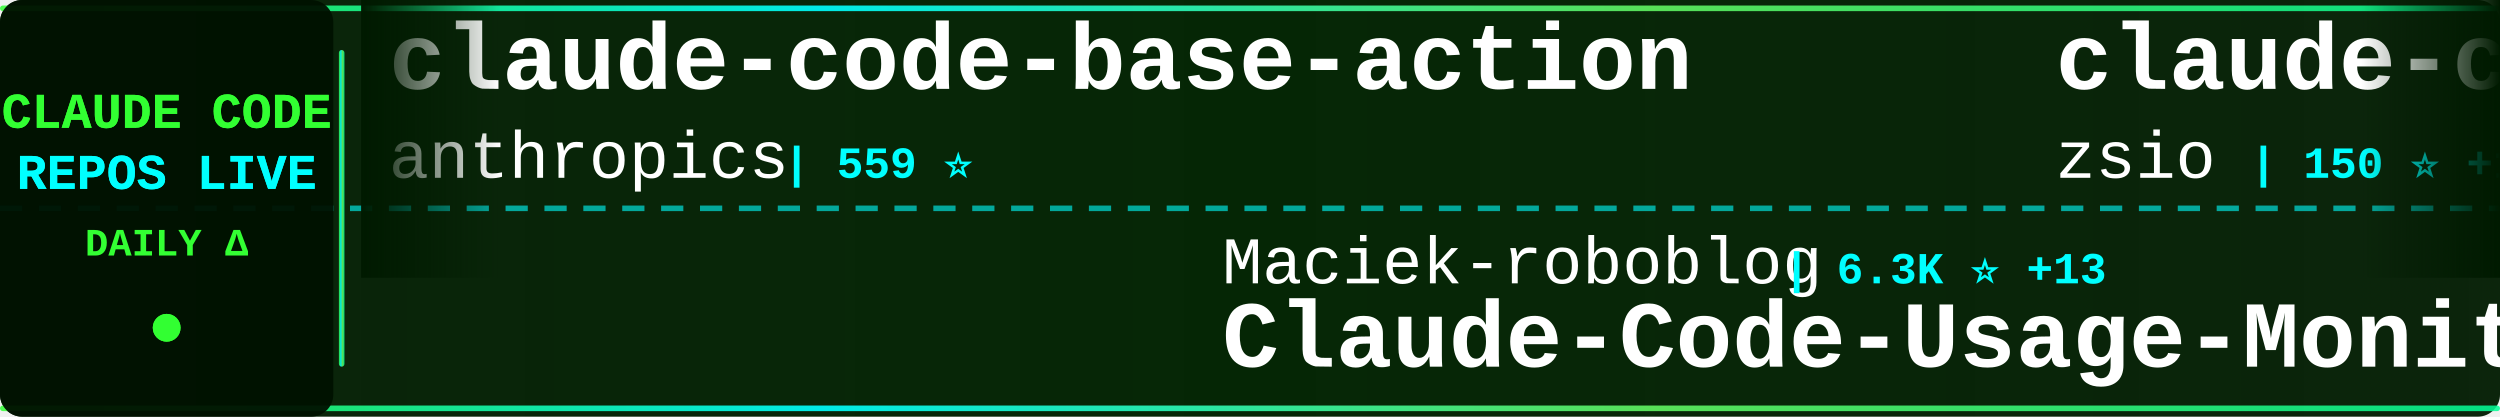
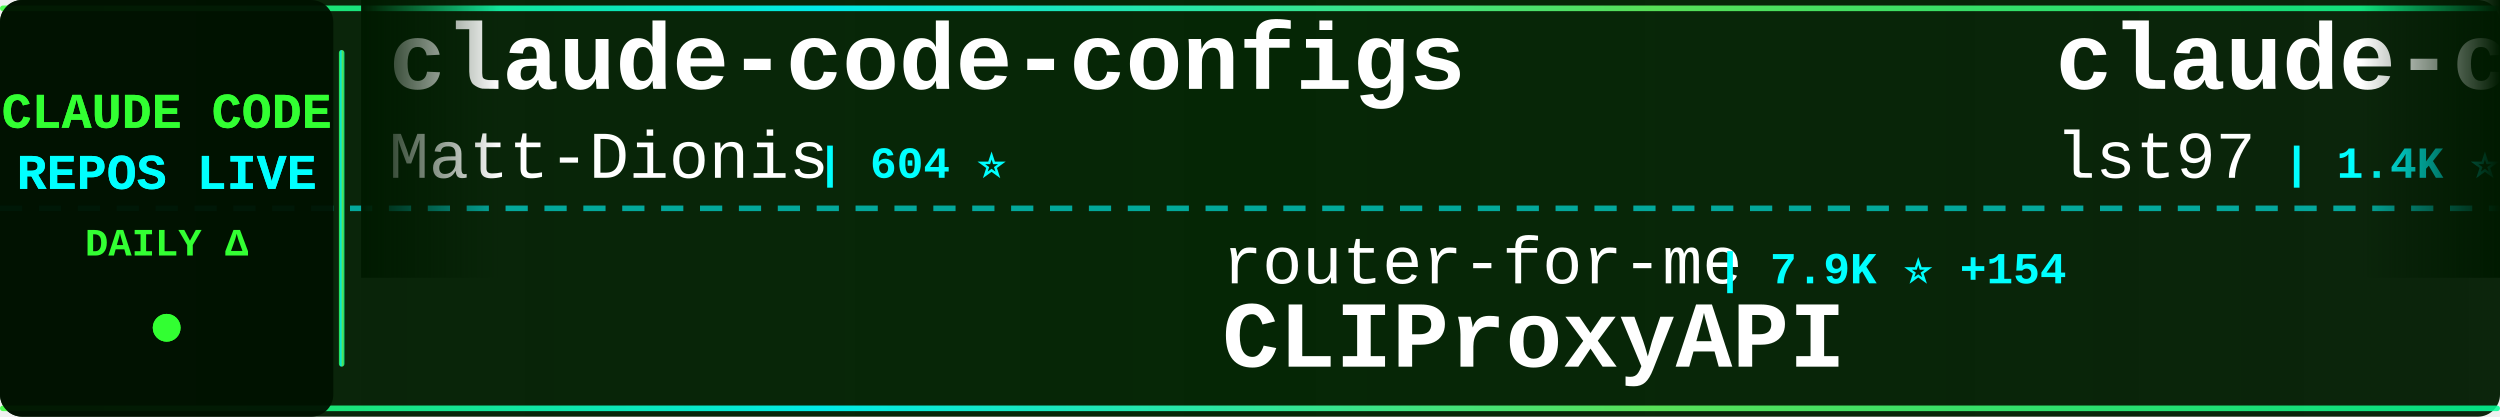
<svg xmlns="http://www.w3.org/2000/svg" width="900" height="150">
  <defs>
    <linearGradient id="tickerBg" x1="0%" y1="0%" x2="100%" y2="0%">
      <stop offset="0%" style="stop-color:#001a00;stop-opacity:0.95" />
      <stop offset="50%" style="stop-color:#002200;stop-opacity:0.98" />
      <stop offset="100%" style="stop-color:#001a00;stop-opacity:0.95" />
    </linearGradient>
    <linearGradient id="borderGrad" x1="0%" y1="0%" x2="100%" y2="0%">
      <stop offset="0%" style="stop-color:#33ff33;stop-opacity:0.85">
        <animate attributeName="stop-opacity" values="0.85;1;0.85" dur="2s" repeatCount="indefinite" />
      </stop>
      <stop offset="33%" style="stop-color:#00ffff;stop-opacity:0.9">
        <animate attributeName="stop-opacity" values="0.9;1;0.9" dur="2.2s" repeatCount="indefinite" />
      </stop>
      <stop offset="66%" style="stop-color:#66ff66;stop-opacity:0.85">
        <animate attributeName="stop-opacity" values="0.85;1;0.85" dur="1.8s" repeatCount="indefinite" />
      </stop>
      <stop offset="100%" style="stop-color:#00ff99;stop-opacity:0.85">
        <animate attributeName="stop-opacity" values="0.85;1;0.85" dur="2s" repeatCount="indefinite" />
      </stop>
    </linearGradient>
    <filter id="textGlow">
      <feGaussianBlur stdDeviation="0.1" result="coloredBlur" />
      <feMerge>
        <feMergeNode in="coloredBlur" />
        <feMergeNode in="SourceGraphic" />
      </feMerge>
    </filter>
    <filter id="metricGlow">
      <feGaussianBlur stdDeviation="0.2" result="coloredBlur" />
      <feMerge>
        <feMergeNode in="coloredBlur" />
        <feMergeNode in="SourceGraphic" />
      </feMerge>
    </filter>
    <linearGradient id="leftFade" x1="0%" y1="0%" x2="100%" y2="0%">
      <stop offset="0%" style="stop-color:#001a00;stop-opacity:1" />
      <stop offset="100%" style="stop-color:#001a00;stop-opacity:0" />
    </linearGradient>
    <linearGradient id="rightFade" x1="0%" y1="0%" x2="100%" y2="0%">
      <stop offset="0%" style="stop-color:#001a00;stop-opacity:0" />
      <stop offset="100%" style="stop-color:#001a00;stop-opacity:1" />
    </linearGradient>
  </defs>
  <rect width="900" height="150" fill="url(#tickerBg)" rx="8" />
  <rect x="0" y="2" width="900" height="2" fill="url(#borderGrad)" rx="1" />
  <rect x="0" y="146" width="900" height="2" fill="url(#borderGrad)" rx="1" />
  <line x1="0" y1="75" x2="900" y2="75" stroke="#00ffff" stroke-width="2" stroke-dasharray="8 6" opacity="0.6" />
  <rect x="0" y="0" width="120" height="150" fill="#001100" opacity="0.95" rx="8" />
  <text x="60" y="46" font-family="'Courier New', monospace" font-size="18" font-weight="bold" fill="#33ff33" text-anchor="middle" filter="url(#textGlow)">
    CLAUDE CODE
  </text>
  <text x="60" y="68" font-family="'Courier New', monospace" font-size="18" font-weight="bold" fill="#00ffff" text-anchor="middle" filter="url(#textGlow)">
    REPOS LIVE
  </text>
  <text x="60" y="92" font-family="'Courier New', monospace" font-size="14" font-weight="bold" fill="#33ff33" text-anchor="middle">
    DAILY Δ
  </text>
  <circle cx="60" cy="118" r="5" fill="#33ff33" filter="url(#metricGlow)">
    <animate attributeName="r" values="4;6;4" dur="1.5s" repeatCount="indefinite" />
    <animate attributeName="opacity" values="0.6;1;0.6" dur="1.5s" repeatCount="indefinite" />
  </circle>
  <rect x="122" y="18" width="2" height="114" fill="url(#borderGrad)" rx="1" />
  <clipPath id="tickerClip">
    <rect x="130" y="0" width="770" height="150" />
  </clipPath>
  <g clip-path="url(#tickerClip)">
    <g id="tickerItems">
      <animateTransform attributeName="transform" attributeType="XML" type="translate" from="0 0" to="-3000 0" dur="54s" repeatCount="indefinite" />
      <g transform="translate(0, 0)">
-         <text x="140" y="32" font-family="'Courier New', monospace" font-size="34" font-weight="bold" fill="#ffffff">claude-code-base-action</text>
-         <text x="140" y="64" font-family="'Courier New', monospace" font-size="24" font-weight="normal" fill="#ffffff" opacity="1.0">anthropics</text>
-         <text x="282" y="64" font-family="'Courier New', monospace" font-size="16" font-weight="bold" fill="#00ffff"> | 559 ⭐</text>
+         <text x="140" y="32" font-family="'Courier New', monospace" font-size="34" font-weight="bold" fill="#ffffff">claude-code-configs</text>
+         <text x="140" y="64" font-family="'Courier New', monospace" font-size="24" font-weight="normal" fill="#ffffff" opacity="1.0">Matt-Dionis</text>
+         <text x="294" y="64" font-family="'Courier New', monospace" font-size="16" font-weight="bold" fill="#00ffff"> | 604 ⭐</text>
      </g>
      <g transform="translate(300, 0)">
-         <text x="140" y="102" font-family="'Courier New', monospace" font-size="24" font-weight="normal" fill="#ffffff" opacity="1.0">Maciek-roboblog</text>
-         <text x="342" y="102" font-family="'Courier New', monospace" font-size="16" font-weight="bold" fill="#00ffff"> | 6.3K ⭐ +13</text>
-         <text x="140" y="132" font-family="'Courier New', monospace" font-size="34" font-weight="bold" fill="#ffffff">Claude-Code-Usage-Monito...</text>
+         <text x="140" y="102" font-family="'Courier New', monospace" font-size="24" font-weight="normal" fill="#ffffff" opacity="1.0">router-for-me</text>
+         <text x="318" y="102" font-family="'Courier New', monospace" font-size="16" font-weight="bold" fill="#00ffff"> | 7.9K ⭐ +154</text>
+         <text x="140" y="132" font-family="'Courier New', monospace" font-size="34" font-weight="bold" fill="#ffffff">CLIProxyAPI</text>
      </g>
      <g transform="translate(600, 0)">
-         <text x="140" y="32" font-family="'Courier New', monospace" font-size="34" font-weight="bold" fill="#ffffff">claude-code-hub</text>
-         <text x="140" y="64" font-family="'Courier New', monospace" font-size="24" font-weight="normal" fill="#ffffff" opacity="1.0">zsio</text>
-         <text x="210" y="64" font-family="'Courier New', monospace" font-size="16" font-weight="bold" fill="#00ffff"> | 150 ⭐ +1</text>
+         <text x="140" y="32" font-family="'Courier New', monospace" font-size="34" font-weight="bold" fill="#ffffff">claude-code-sub-agents</text>
+         <text x="140" y="64" font-family="'Courier New', monospace" font-size="24" font-weight="normal" fill="#ffffff" opacity="1.0">lst97</text>
+         <text x="222" y="64" font-family="'Courier New', monospace" font-size="16" font-weight="bold" fill="#00ffff"> | 1.4K ⭐ +4</text>
      </g>
      <g transform="translate(900, 0)">
-         <text x="140" y="102" font-family="'Courier New', monospace" font-size="24" font-weight="normal" fill="#ffffff" opacity="1.0">gurusup</text>
-         <text x="246" y="102" font-family="'Courier New', monospace" font-size="16" font-weight="bold" fill="#00ffff"> | 71 ⭐</text>
-         <text x="140" y="132" font-family="'Courier New', monospace" font-size="34" font-weight="bold" fill="#ffffff">claude-code-demo</text>
+         <text x="140" y="102" font-family="'Courier New', monospace" font-size="24" font-weight="normal" fill="#ffffff" opacity="1.0">alirezarezvani</text>
+         <text x="330" y="102" font-family="'Courier New', monospace" font-size="16" font-weight="bold" fill="#00ffff"> | 447 ⭐ +5</text>
+         <text x="140" y="132" font-family="'Courier New', monospace" font-size="34" font-weight="bold" fill="#ffffff">claude-code-tresor</text>
      </g>
      <g transform="translate(1200, 0)">
-         <text x="140" y="32" font-family="'Courier New', monospace" font-size="34" font-weight="bold" fill="#ffffff">claude-code-router</text>
-         <text x="140" y="64" font-family="'Courier New', monospace" font-size="24" font-weight="normal" fill="#ffffff" opacity="1.0">musistudio</text>
-         <text x="282" y="64" font-family="'Courier New', monospace" font-size="16" font-weight="bold" fill="#00ffff"> | 26.4K ⭐ +81</text>
+         <text x="140" y="32" font-family="'Courier New', monospace" font-size="34" font-weight="bold" fill="#ffffff">claude-code-pm-course</text>
+         <text x="140" y="64" font-family="'Courier New', monospace" font-size="24" font-weight="normal" fill="#ffffff" opacity="1.0">carlvellotti</text>
+         <text x="306" y="64" font-family="'Courier New', monospace" font-size="16" font-weight="bold" fill="#00ffff"> | 382 ⭐ +6</text>
      </g>
      <g transform="translate(1500, 0)">
-         <text x="140" y="102" font-family="'Courier New', monospace" font-size="24" font-weight="normal" fill="#ffffff" opacity="1.0">davila7</text>
-         <text x="246" y="102" font-family="'Courier New', monospace" font-size="16" font-weight="bold" fill="#00ffff"> | 18.1K ⭐ +123</text>
-         <text x="140" y="132" font-family="'Courier New', monospace" font-size="34" font-weight="bold" fill="#ffffff">claude-code-templates</text>
+         <text x="140" y="102" font-family="'Courier New', monospace" font-size="24" font-weight="normal" fill="#ffffff" opacity="1.0">Yuyz0112</text>
+         <text x="258" y="102" font-family="'Courier New', monospace" font-size="16" font-weight="bold" fill="#00ffff"> | 2.0K ⭐ +10</text>
+         <text x="140" y="132" font-family="'Courier New', monospace" font-size="34" font-weight="bold" fill="#ffffff">claude-code-reverse</text>
      </g>
      <g transform="translate(1800, 0)">
        <text x="140" y="32" font-family="'Courier New', monospace" font-size="34" font-weight="bold" fill="#ffffff">claude-agent-sdk-python</text>
        <text x="140" y="64" font-family="'Courier New', monospace" font-size="24" font-weight="normal" fill="#ffffff" opacity="1.0">anthropics</text>
-         <text x="282" y="64" font-family="'Courier New', monospace" font-size="16" font-weight="bold" fill="#00ffff"> | 4.3K ⭐ +25</text>
+         <text x="282" y="64" font-family="'Courier New', monospace" font-size="16" font-weight="bold" fill="#00ffff"> | 4.3K ⭐ +21</text>
      </g>
      <g transform="translate(2100, 0)">
-         <text x="140" y="102" font-family="'Courier New', monospace" font-size="24" font-weight="normal" fill="#ffffff" opacity="1.0">anthropics</text>
-         <text x="282" y="102" font-family="'Courier New', monospace" font-size="16" font-weight="bold" fill="#00ffff"> | 50.6K ⭐ +1.6K</text>
-         <text x="140" y="132" font-family="'Courier New', monospace" font-size="34" font-weight="bold" fill="#ffffff">skills</text>
+         <text x="140" y="102" font-family="'Courier New', monospace" font-size="24" font-weight="normal" fill="#ffffff" opacity="1.0">https-deeplearning-ai</text>
+         <text x="414" y="102" font-family="'Courier New', monospace" font-size="16" font-weight="bold" fill="#00ffff"> | 374 ⭐</text>
+         <text x="140" y="132" font-family="'Courier New', monospace" font-size="34" font-weight="bold" fill="#ffffff">sc-claude-code-files</text>
      </g>
      <g transform="translate(2400, 0)">
-         <text x="140" y="32" font-family="'Courier New', monospace" font-size="34" font-weight="bold" fill="#ffffff">claude-code</text>
-         <text x="140" y="64" font-family="'Courier New', monospace" font-size="24" font-weight="normal" fill="#ffffff" opacity="1.0">timothywarner-org</text>
-         <text x="366" y="64" font-family="'Courier New', monospace" font-size="16" font-weight="bold" fill="#00ffff"> | 192 ⭐ +3</text>
+         <text x="140" y="32" font-family="'Courier New', monospace" font-size="34" font-weight="bold" fill="#ffffff">ralph-claude-code</text>
+         <text x="140" y="64" font-family="'Courier New', monospace" font-size="24" font-weight="normal" fill="#ffffff" opacity="1.0">frankbria</text>
+         <text x="270" y="64" font-family="'Courier New', monospace" font-size="16" font-weight="bold" fill="#00ffff"> | 5.4K ⭐ +215</text>
      </g>
      <g transform="translate(2700, 0)">
-         <text x="140" y="102" font-family="'Courier New', monospace" font-size="24" font-weight="normal" fill="#ffffff" opacity="1.0">disler</text>
-         <text x="234" y="102" font-family="'Courier New', monospace" font-size="16" font-weight="bold" fill="#00ffff"> | 2.1K ⭐ +6</text>
-         <text x="140" y="132" font-family="'Courier New', monospace" font-size="34" font-weight="bold" fill="#ffffff">claude-code-hooks-master...</text>
+         <text x="140" y="102" font-family="'Courier New', monospace" font-size="24" font-weight="normal" fill="#ffffff" opacity="1.0">jarrodwatts</text>
+         <text x="294" y="102" font-family="'Courier New', monospace" font-size="16" font-weight="bold" fill="#00ffff"> | 872 ⭐ +6</text>
+         <text x="140" y="132" font-family="'Courier New', monospace" font-size="34" font-weight="bold" fill="#ffffff">claude-code-config</text>
      </g>
      <g transform="translate(3000, 0)">
-         <text x="140" y="32" font-family="'Courier New', monospace" font-size="34" font-weight="bold" fill="#ffffff">claude-code-base-action</text>
-         <text x="140" y="64" font-family="'Courier New', monospace" font-size="24" font-weight="normal" fill="#ffffff" opacity="1.0">anthropics</text>
-         <text x="282" y="64" font-family="'Courier New', monospace" font-size="16" font-weight="bold" fill="#00ffff"> | 559 ⭐</text>
+         <text x="140" y="32" font-family="'Courier New', monospace" font-size="34" font-weight="bold" fill="#ffffff">claude-code-configs</text>
+         <text x="140" y="64" font-family="'Courier New', monospace" font-size="24" font-weight="normal" fill="#ffffff" opacity="1.0">Matt-Dionis</text>
+         <text x="294" y="64" font-family="'Courier New', monospace" font-size="16" font-weight="bold" fill="#00ffff"> | 604 ⭐</text>
      </g>
      <g transform="translate(3300, 0)">
-         <text x="140" y="102" font-family="'Courier New', monospace" font-size="24" font-weight="normal" fill="#ffffff" opacity="1.0">Maciek-roboblog</text>
-         <text x="342" y="102" font-family="'Courier New', monospace" font-size="16" font-weight="bold" fill="#00ffff"> | 6.3K ⭐ +13</text>
-         <text x="140" y="132" font-family="'Courier New', monospace" font-size="34" font-weight="bold" fill="#ffffff">Claude-Code-Usage-Monito...</text>
+         <text x="140" y="102" font-family="'Courier New', monospace" font-size="24" font-weight="normal" fill="#ffffff" opacity="1.0">router-for-me</text>
+         <text x="318" y="102" font-family="'Courier New', monospace" font-size="16" font-weight="bold" fill="#00ffff"> | 7.9K ⭐ +154</text>
+         <text x="140" y="132" font-family="'Courier New', monospace" font-size="34" font-weight="bold" fill="#ffffff">CLIProxyAPI</text>
      </g>
      <g transform="translate(3600, 0)">
-         <text x="140" y="32" font-family="'Courier New', monospace" font-size="34" font-weight="bold" fill="#ffffff">claude-code-hub</text>
-         <text x="140" y="64" font-family="'Courier New', monospace" font-size="24" font-weight="normal" fill="#ffffff" opacity="1.0">zsio</text>
-         <text x="210" y="64" font-family="'Courier New', monospace" font-size="16" font-weight="bold" fill="#00ffff"> | 150 ⭐ +1</text>
+         <text x="140" y="32" font-family="'Courier New', monospace" font-size="34" font-weight="bold" fill="#ffffff">claude-code-sub-agents</text>
+         <text x="140" y="64" font-family="'Courier New', monospace" font-size="24" font-weight="normal" fill="#ffffff" opacity="1.0">lst97</text>
+         <text x="222" y="64" font-family="'Courier New', monospace" font-size="16" font-weight="bold" fill="#00ffff"> | 1.4K ⭐ +4</text>
      </g>
      <g transform="translate(3900, 0)">
-         <text x="140" y="102" font-family="'Courier New', monospace" font-size="24" font-weight="normal" fill="#ffffff" opacity="1.0">gurusup</text>
-         <text x="246" y="102" font-family="'Courier New', monospace" font-size="16" font-weight="bold" fill="#00ffff"> | 71 ⭐</text>
-         <text x="140" y="132" font-family="'Courier New', monospace" font-size="34" font-weight="bold" fill="#ffffff">claude-code-demo</text>
+         <text x="140" y="102" font-family="'Courier New', monospace" font-size="24" font-weight="normal" fill="#ffffff" opacity="1.0">alirezarezvani</text>
+         <text x="330" y="102" font-family="'Courier New', monospace" font-size="16" font-weight="bold" fill="#00ffff"> | 447 ⭐ +5</text>
+         <text x="140" y="132" font-family="'Courier New', monospace" font-size="34" font-weight="bold" fill="#ffffff">claude-code-tresor</text>
      </g>
    </g>
  </g>
  <rect x="130" y="0" width="50" height="100" fill="url(#leftFade)" />
  <rect x="850" y="0" width="50" height="100" fill="url(#rightFade)" />
</svg>
